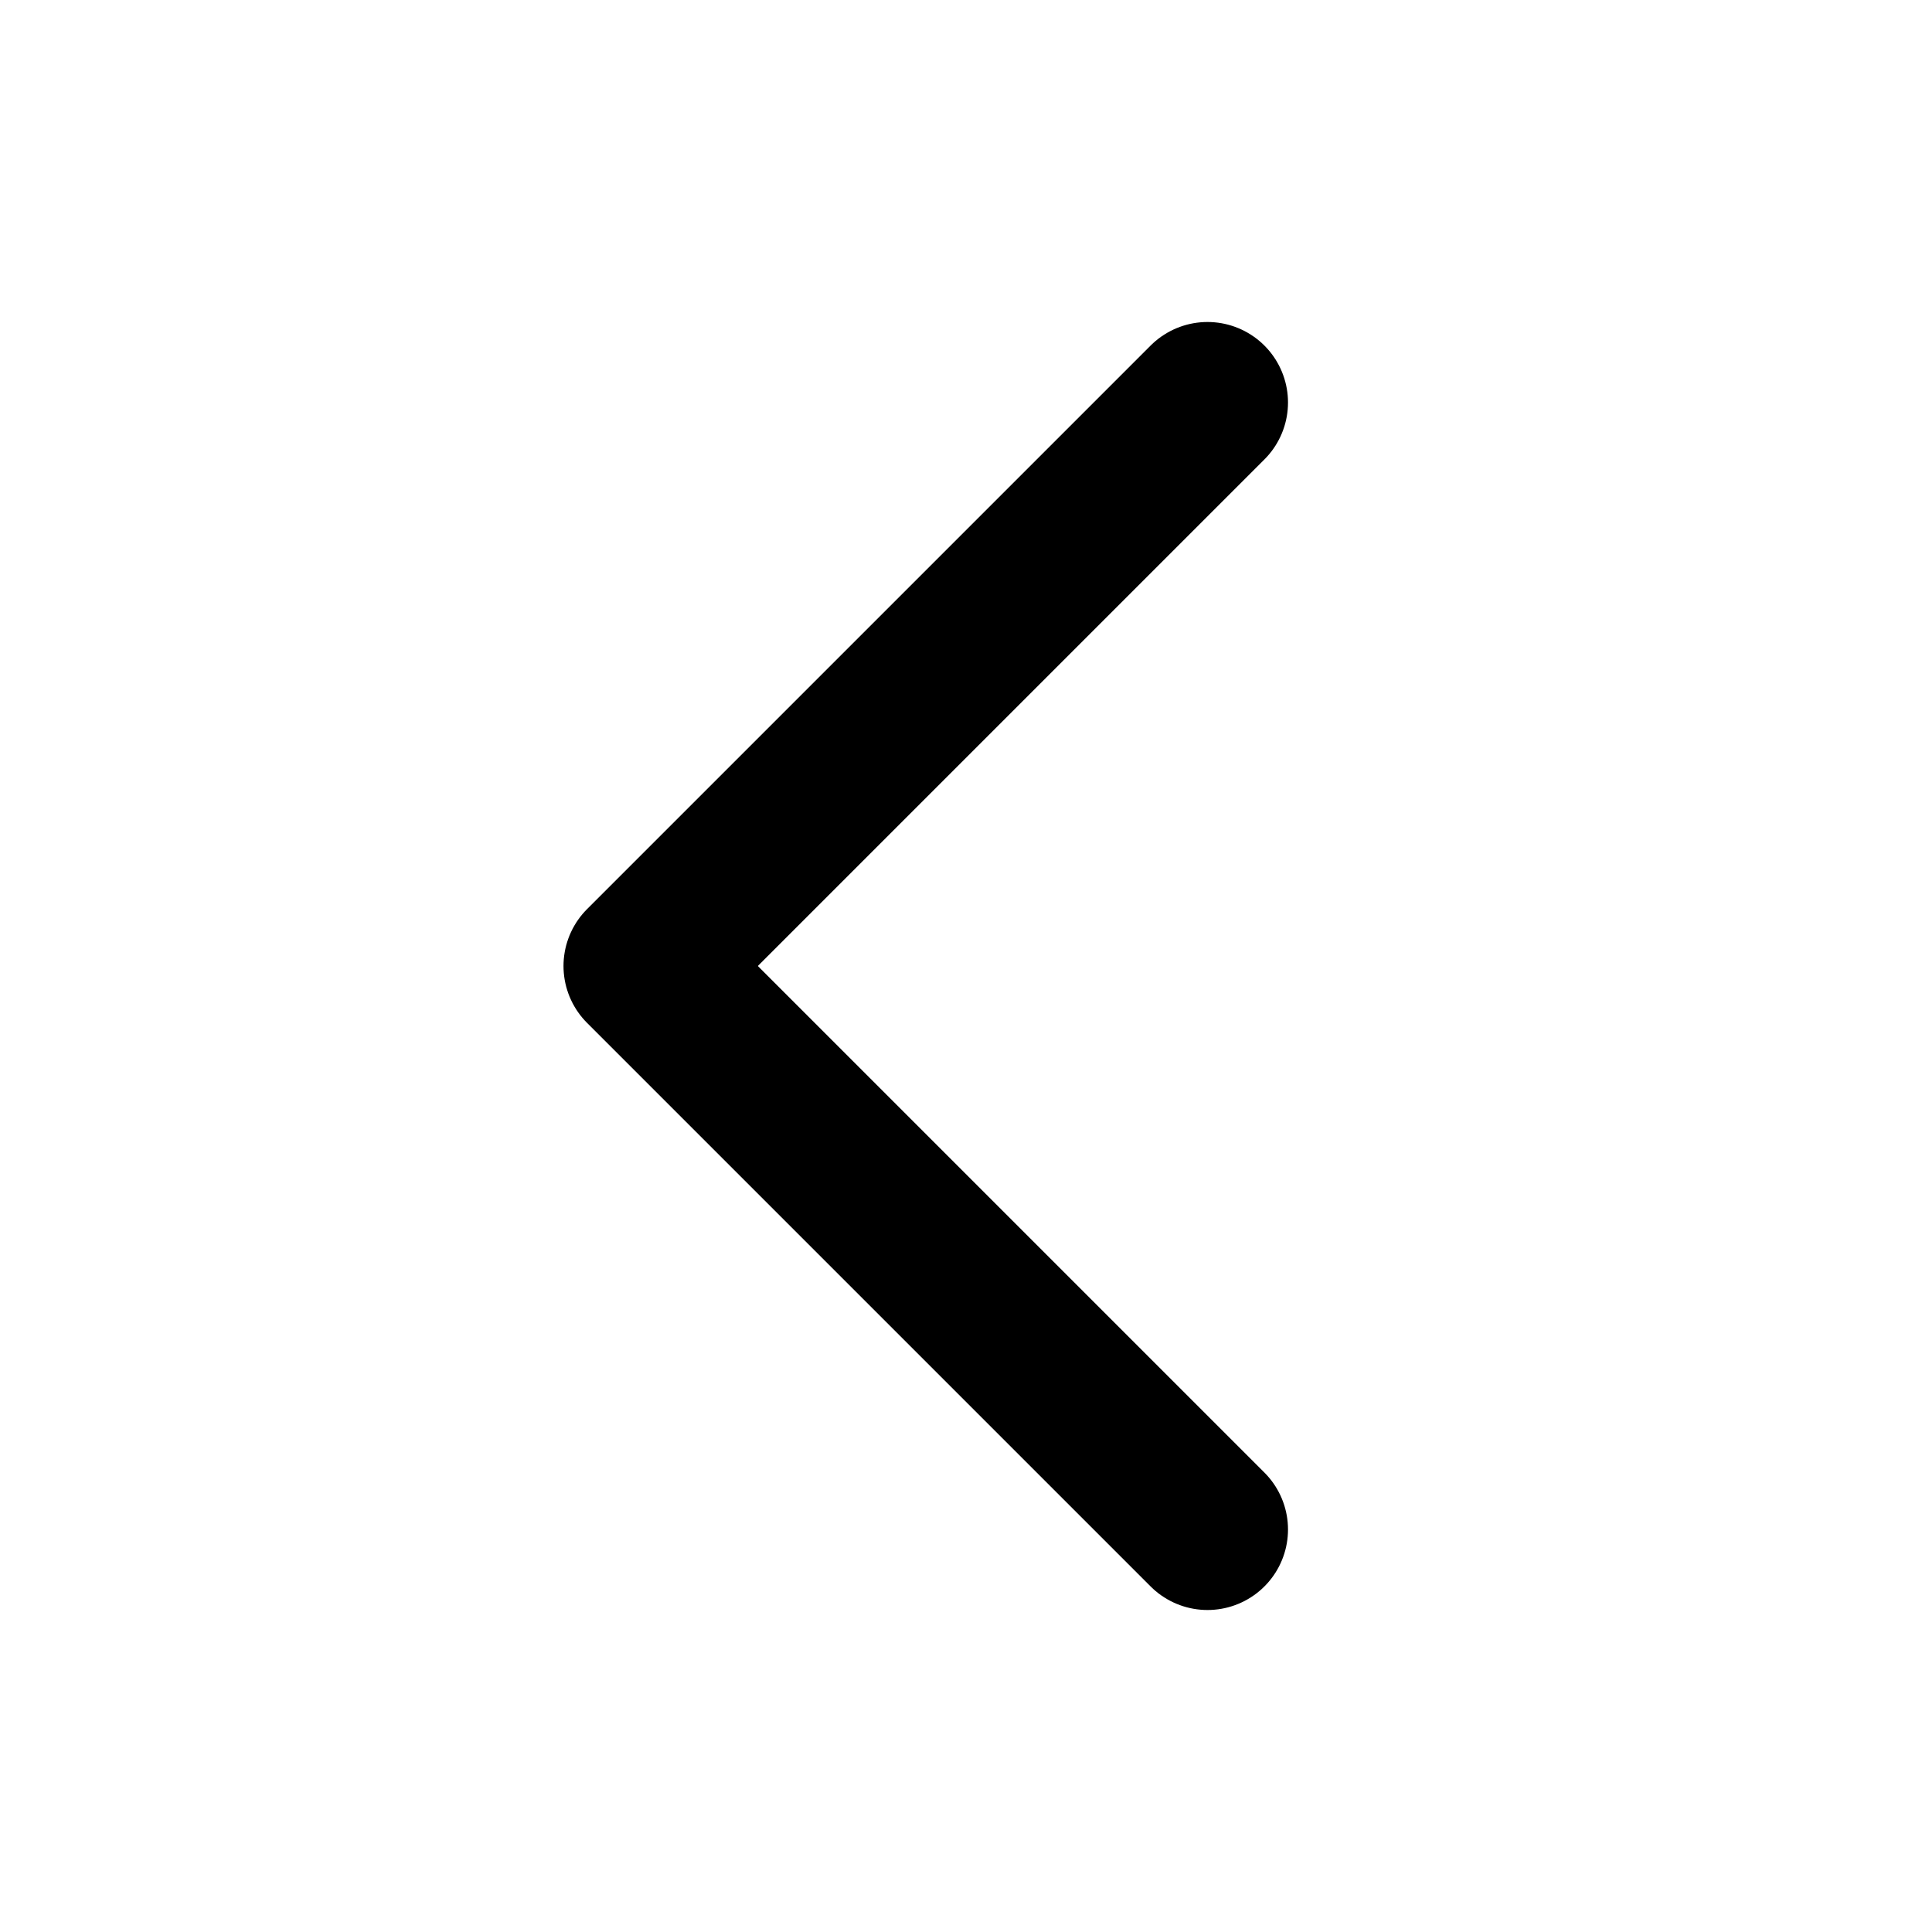
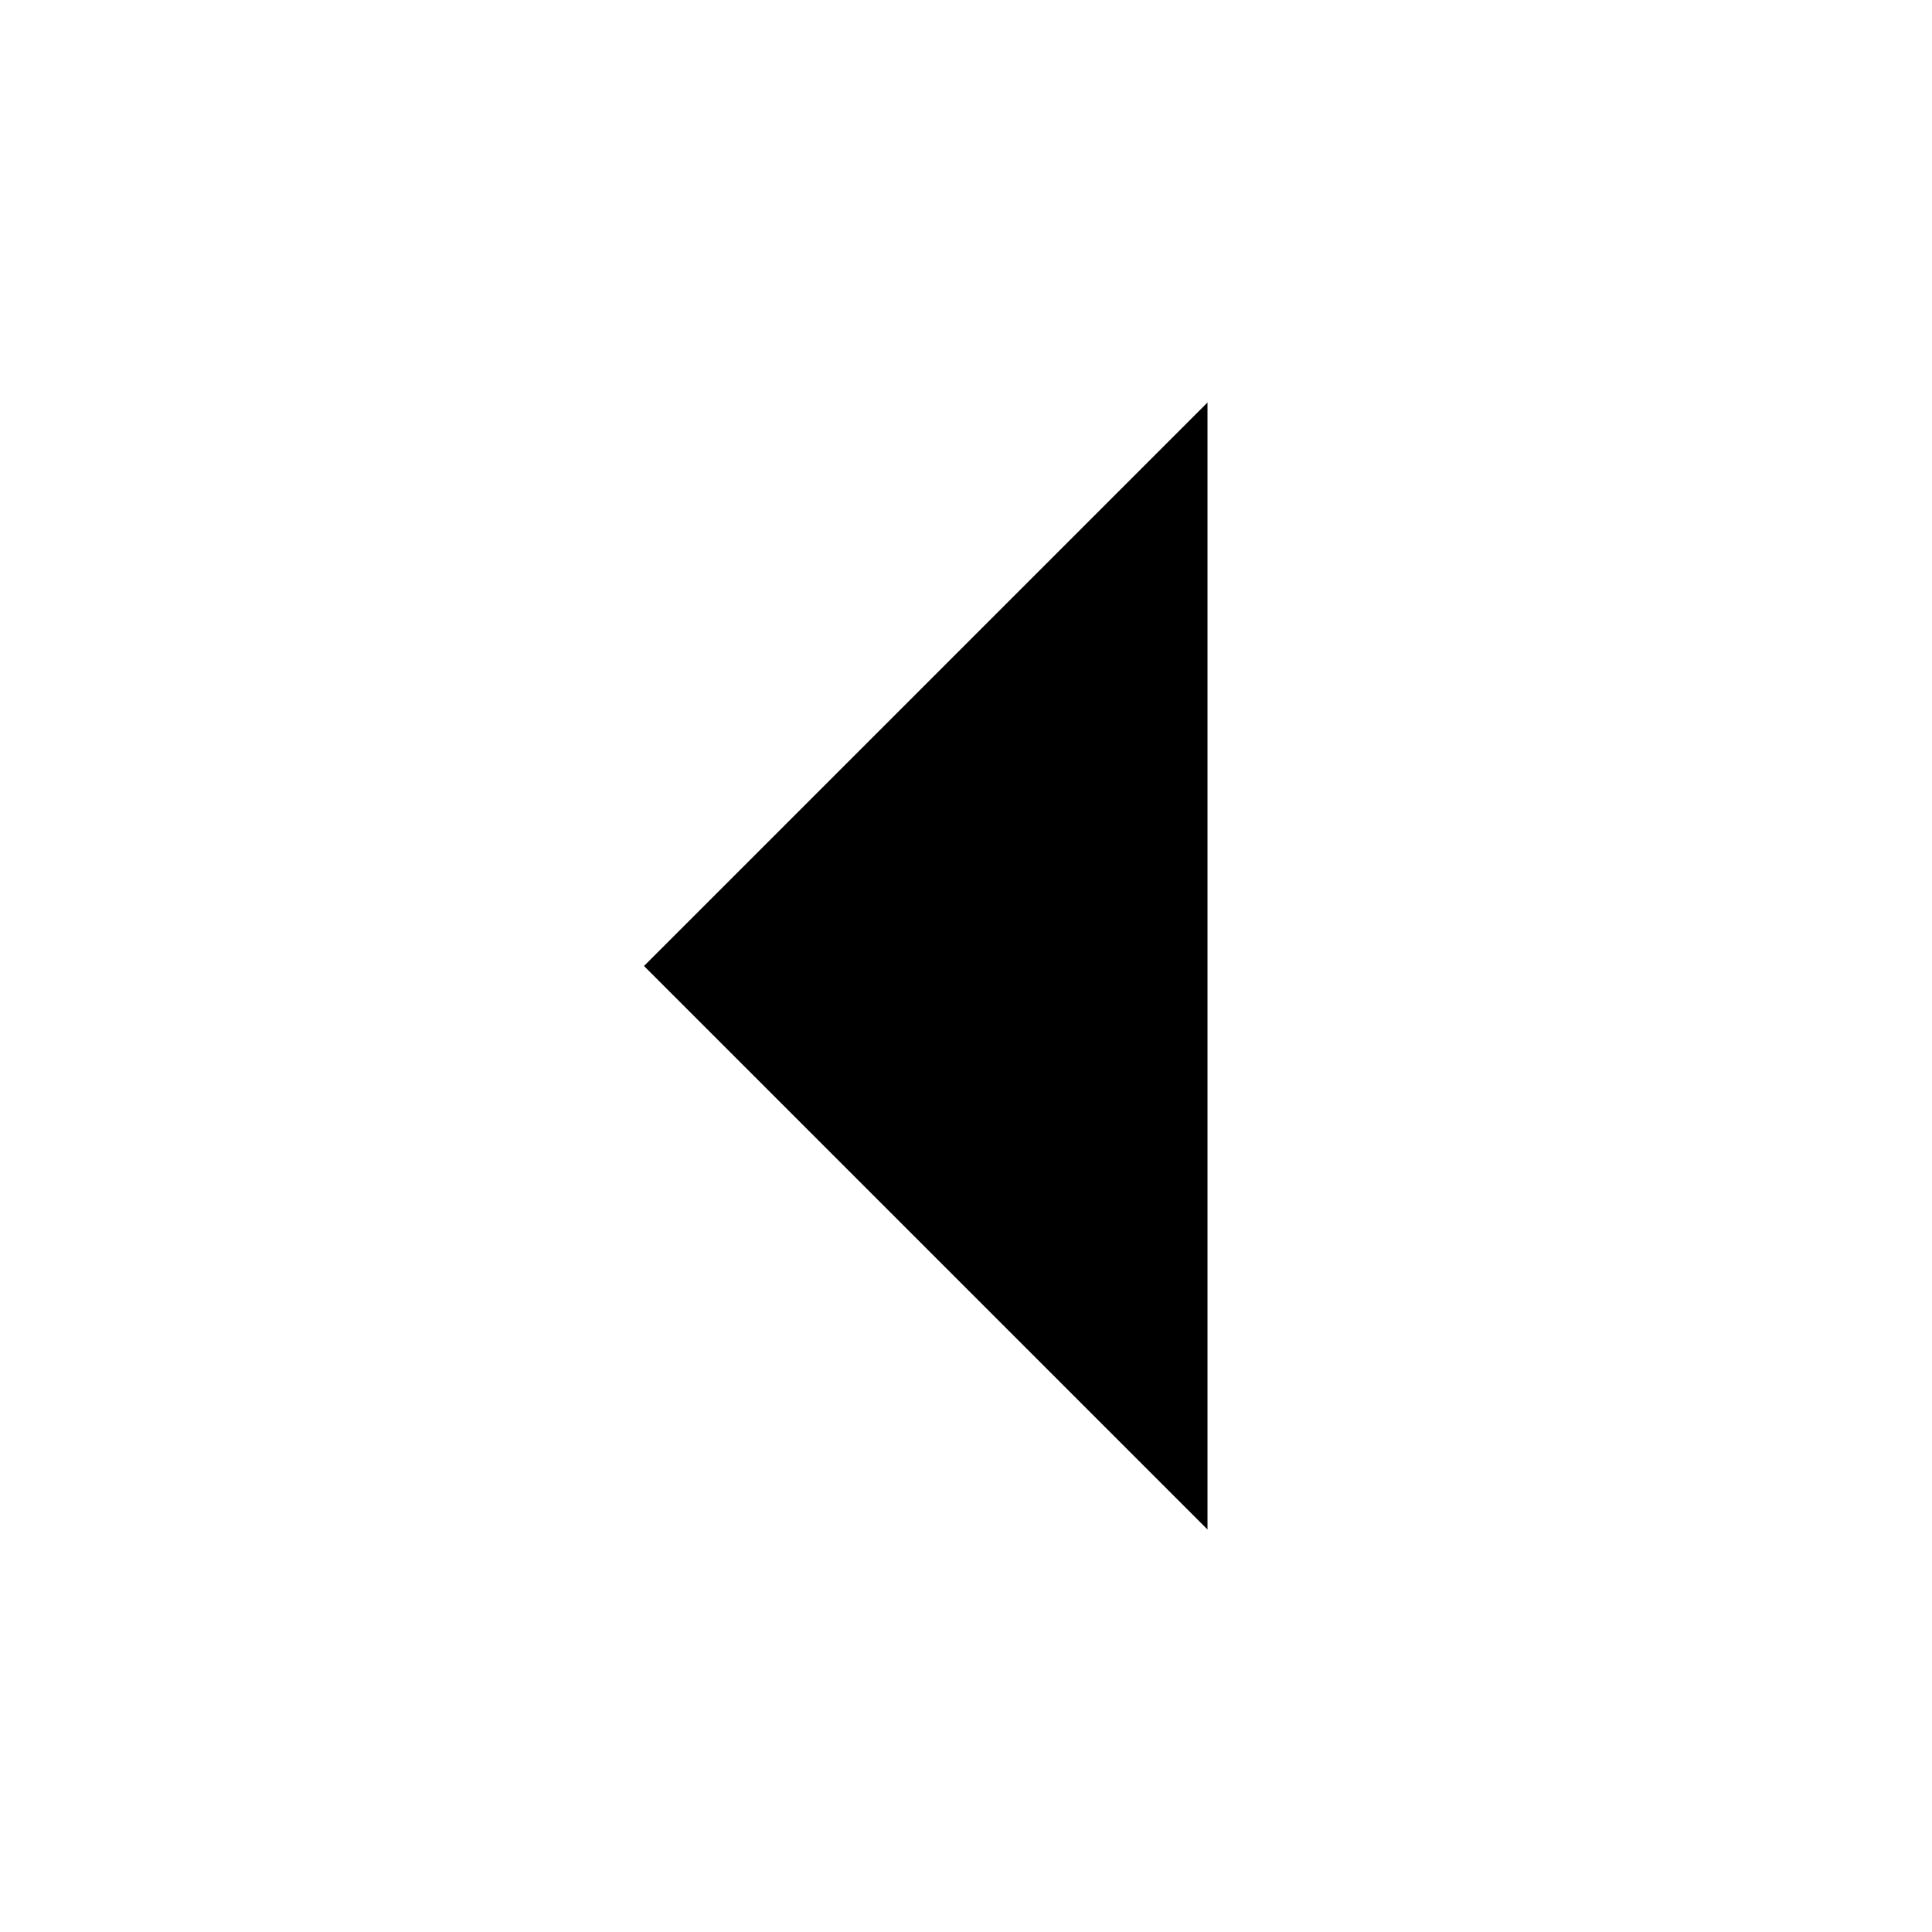
- <svg xmlns="http://www.w3.org/2000/svg" class="h-6 w-6" fill="none" viewBox="0 0 24 24" stroke="currentColor" stroke-width="2">
+ <svg xmlns="http://www.w3.org/2000/svg" viewBox="0 0 24 24" stroke-width="2">
  <path stroke-linecap="round" stroke-linejoin="round" d="M15 19l-7-7 7-7" />
</svg>
